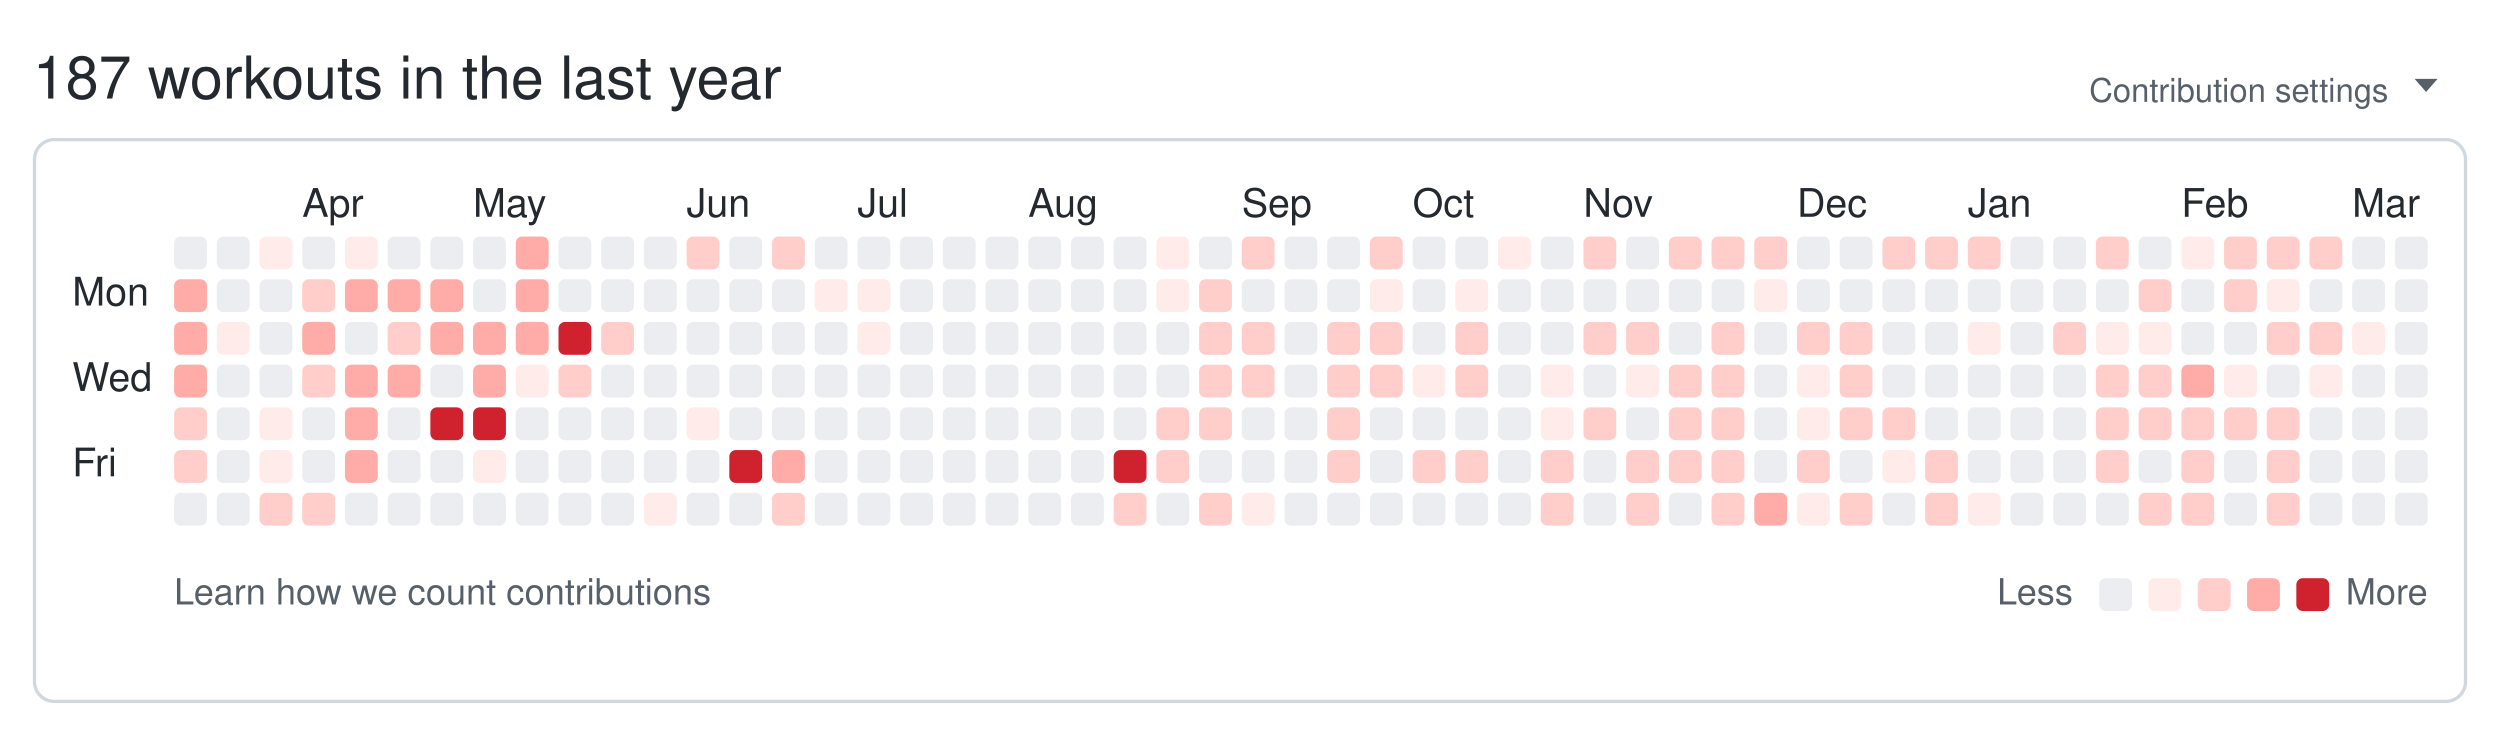
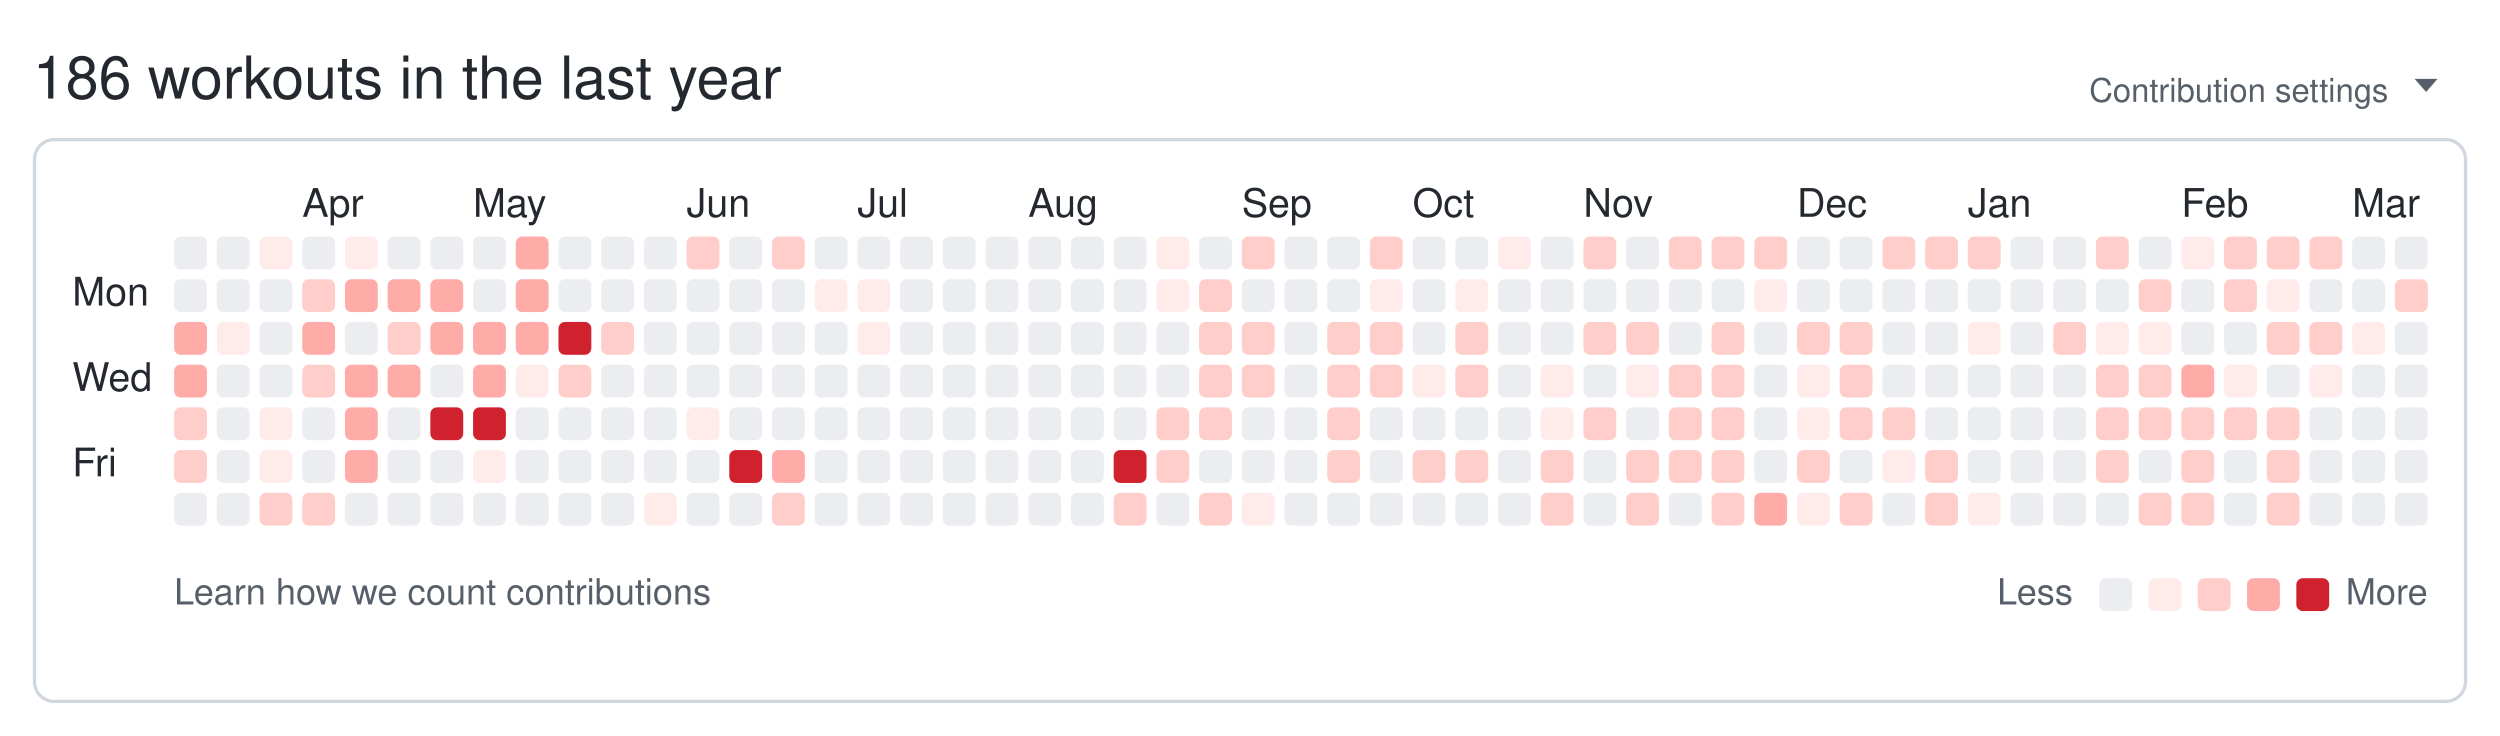
<svg xmlns="http://www.w3.org/2000/svg" width="761" height="224" viewBox="0 0 761 224" role="img" aria-labelledby="git-big-title">
-   <text class="summary" x="10" y="30" fill="#24292f" font-size="18" font-family="-apple-system,BlinkMacSystemFont,Segoe UI,Helvetica,Arial,sans-serif">187 workouts in the last year</text>
+   <text class="summary" x="10" y="30" fill="#24292f" font-size="18" font-family="-apple-system,BlinkMacSystemFont,Segoe UI,Helvetica,Arial,sans-serif">186 workouts in the last year</text>
  <text class="settings" x="727" y="31" text-anchor="end" fill="#57606a" font-size="10" font-family="-apple-system,BlinkMacSystemFont,Segoe UI,Helvetica,Arial,sans-serif">Contribution settings</text>
  <path class="settings-caret" d="M0 0h7l-3.5 4z" fill="#57606a" transform="translate(735,24)" />
  <rect class="card" x="10.5" y="42.5" width="740" height="171" rx="6" ry="6" fill="none" stroke="#d0d7de" />
  <text class="month" x="92" y="66" fill="#24292f" font-size="12" font-family="-apple-system,BlinkMacSystemFont,Segoe UI,Helvetica,Arial,sans-serif">Apr</text>
  <text class="month" x="144" y="66" fill="#24292f" font-size="12" font-family="-apple-system,BlinkMacSystemFont,Segoe UI,Helvetica,Arial,sans-serif">May</text>
  <text class="month" x="209" y="66" fill="#24292f" font-size="12" font-family="-apple-system,BlinkMacSystemFont,Segoe UI,Helvetica,Arial,sans-serif">Jun</text>
  <text class="month" x="261" y="66" fill="#24292f" font-size="12" font-family="-apple-system,BlinkMacSystemFont,Segoe UI,Helvetica,Arial,sans-serif">Jul</text>
  <text class="month" x="313" y="66" fill="#24292f" font-size="12" font-family="-apple-system,BlinkMacSystemFont,Segoe UI,Helvetica,Arial,sans-serif">Aug</text>
  <text class="month" x="378" y="66" fill="#24292f" font-size="12" font-family="-apple-system,BlinkMacSystemFont,Segoe UI,Helvetica,Arial,sans-serif">Sep</text>
  <text class="month" x="430" y="66" fill="#24292f" font-size="12" font-family="-apple-system,BlinkMacSystemFont,Segoe UI,Helvetica,Arial,sans-serif">Oct</text>
  <text class="month" x="482" y="66" fill="#24292f" font-size="12" font-family="-apple-system,BlinkMacSystemFont,Segoe UI,Helvetica,Arial,sans-serif">Nov</text>
  <text class="month" x="547" y="66" fill="#24292f" font-size="12" font-family="-apple-system,BlinkMacSystemFont,Segoe UI,Helvetica,Arial,sans-serif">Dec</text>
  <text class="month" x="599" y="66" fill="#24292f" font-size="12" font-family="-apple-system,BlinkMacSystemFont,Segoe UI,Helvetica,Arial,sans-serif">Jan</text>
  <text class="month" x="664" y="66" fill="#24292f" font-size="12" font-family="-apple-system,BlinkMacSystemFont,Segoe UI,Helvetica,Arial,sans-serif">Feb</text>
  <text class="month" x="716" y="66" fill="#24292f" font-size="12" font-family="-apple-system,BlinkMacSystemFont,Segoe UI,Helvetica,Arial,sans-serif">Mar</text>
  <text class="wday" x="22" y="93" fill="#24292f" font-size="12" font-family="-apple-system,BlinkMacSystemFont,Segoe UI,Helvetica,Arial,sans-serif">Mon</text>
  <text class="wday" x="22" y="119" fill="#24292f" font-size="12" font-family="-apple-system,BlinkMacSystemFont,Segoe UI,Helvetica,Arial,sans-serif">Wed</text>
  <text class="wday" x="22" y="145" fill="#24292f" font-size="12" font-family="-apple-system,BlinkMacSystemFont,Segoe UI,Helvetica,Arial,sans-serif">Fri</text>
  <g>
    <rect class="day" width="10" height="10" x="53" y="72" rx="2" ry="2" data-date="2025-03-09" data-level="0" fill="#ebedf0" />
-     <rect class="day" width="10" height="10" x="53" y="85" rx="2" ry="2" data-date="2025-03-10" data-level="3" fill="#ffaba8" />
+     <rect class="day" width="10" height="10" x="53" y="85" rx="2" ry="2" data-date="2025-03-10" data-level="0" fill="#ebedf0" />
    <rect class="day" width="10" height="10" x="53" y="98" rx="2" ry="2" data-date="2025-03-11" data-level="3" fill="#ffaba8" />
    <rect class="day" width="10" height="10" x="53" y="111" rx="2" ry="2" data-date="2025-03-12" data-level="3" fill="#ffaba8" />
    <rect class="day" width="10" height="10" x="53" y="124" rx="2" ry="2" data-date="2025-03-13" data-level="2" fill="#ffcecb" />
    <rect class="day" width="10" height="10" x="53" y="137" rx="2" ry="2" data-date="2025-03-14" data-level="2" fill="#ffcecb" />
    <rect class="day" width="10" height="10" x="53" y="150" rx="2" ry="2" data-date="2025-03-15" data-level="0" fill="#ebedf0" />
    <rect class="day" width="10" height="10" x="66" y="72" rx="2" ry="2" data-date="2025-03-16" data-level="0" fill="#ebedf0" />
    <rect class="day" width="10" height="10" x="66" y="85" rx="2" ry="2" data-date="2025-03-17" data-level="0" fill="#ebedf0" />
    <rect class="day" width="10" height="10" x="66" y="98" rx="2" ry="2" data-date="2025-03-18" data-level="1" fill="#ffebe9" />
    <rect class="day" width="10" height="10" x="66" y="111" rx="2" ry="2" data-date="2025-03-19" data-level="0" fill="#ebedf0" />
    <rect class="day" width="10" height="10" x="66" y="124" rx="2" ry="2" data-date="2025-03-20" data-level="0" fill="#ebedf0" />
    <rect class="day" width="10" height="10" x="66" y="137" rx="2" ry="2" data-date="2025-03-21" data-level="0" fill="#ebedf0" />
    <rect class="day" width="10" height="10" x="66" y="150" rx="2" ry="2" data-date="2025-03-22" data-level="0" fill="#ebedf0" />
    <rect class="day" width="10" height="10" x="79" y="72" rx="2" ry="2" data-date="2025-03-23" data-level="1" fill="#ffebe9" />
    <rect class="day" width="10" height="10" x="79" y="85" rx="2" ry="2" data-date="2025-03-24" data-level="0" fill="#ebedf0" />
    <rect class="day" width="10" height="10" x="79" y="98" rx="2" ry="2" data-date="2025-03-25" data-level="0" fill="#ebedf0" />
    <rect class="day" width="10" height="10" x="79" y="111" rx="2" ry="2" data-date="2025-03-26" data-level="0" fill="#ebedf0" />
    <rect class="day" width="10" height="10" x="79" y="124" rx="2" ry="2" data-date="2025-03-27" data-level="1" fill="#ffebe9" />
    <rect class="day" width="10" height="10" x="79" y="137" rx="2" ry="2" data-date="2025-03-28" data-level="1" fill="#ffebe9" />
    <rect class="day" width="10" height="10" x="79" y="150" rx="2" ry="2" data-date="2025-03-29" data-level="2" fill="#ffcecb" />
    <rect class="day" width="10" height="10" x="92" y="72" rx="2" ry="2" data-date="2025-03-30" data-level="0" fill="#ebedf0" />
    <rect class="day" width="10" height="10" x="92" y="85" rx="2" ry="2" data-date="2025-03-31" data-level="2" fill="#ffcecb" />
    <rect class="day" width="10" height="10" x="92" y="98" rx="2" ry="2" data-date="2025-04-01" data-level="3" fill="#ffaba8" />
    <rect class="day" width="10" height="10" x="92" y="111" rx="2" ry="2" data-date="2025-04-02" data-level="2" fill="#ffcecb" />
    <rect class="day" width="10" height="10" x="92" y="124" rx="2" ry="2" data-date="2025-04-03" data-level="0" fill="#ebedf0" />
    <rect class="day" width="10" height="10" x="92" y="137" rx="2" ry="2" data-date="2025-04-04" data-level="0" fill="#ebedf0" />
    <rect class="day" width="10" height="10" x="92" y="150" rx="2" ry="2" data-date="2025-04-05" data-level="2" fill="#ffcecb" />
    <rect class="day" width="10" height="10" x="105" y="72" rx="2" ry="2" data-date="2025-04-06" data-level="1" fill="#ffebe9" />
    <rect class="day" width="10" height="10" x="105" y="85" rx="2" ry="2" data-date="2025-04-07" data-level="3" fill="#ffaba8" />
    <rect class="day" width="10" height="10" x="105" y="98" rx="2" ry="2" data-date="2025-04-08" data-level="0" fill="#ebedf0" />
    <rect class="day" width="10" height="10" x="105" y="111" rx="2" ry="2" data-date="2025-04-09" data-level="3" fill="#ffaba8" />
    <rect class="day" width="10" height="10" x="105" y="124" rx="2" ry="2" data-date="2025-04-10" data-level="3" fill="#ffaba8" />
    <rect class="day" width="10" height="10" x="105" y="137" rx="2" ry="2" data-date="2025-04-11" data-level="3" fill="#ffaba8" />
    <rect class="day" width="10" height="10" x="105" y="150" rx="2" ry="2" data-date="2025-04-12" data-level="0" fill="#ebedf0" />
    <rect class="day" width="10" height="10" x="118" y="72" rx="2" ry="2" data-date="2025-04-13" data-level="0" fill="#ebedf0" />
    <rect class="day" width="10" height="10" x="118" y="85" rx="2" ry="2" data-date="2025-04-14" data-level="3" fill="#ffaba8" />
    <rect class="day" width="10" height="10" x="118" y="98" rx="2" ry="2" data-date="2025-04-15" data-level="2" fill="#ffcecb" />
    <rect class="day" width="10" height="10" x="118" y="111" rx="2" ry="2" data-date="2025-04-16" data-level="3" fill="#ffaba8" />
    <rect class="day" width="10" height="10" x="118" y="124" rx="2" ry="2" data-date="2025-04-17" data-level="0" fill="#ebedf0" />
    <rect class="day" width="10" height="10" x="118" y="137" rx="2" ry="2" data-date="2025-04-18" data-level="0" fill="#ebedf0" />
    <rect class="day" width="10" height="10" x="118" y="150" rx="2" ry="2" data-date="2025-04-19" data-level="0" fill="#ebedf0" />
    <rect class="day" width="10" height="10" x="131" y="72" rx="2" ry="2" data-date="2025-04-20" data-level="0" fill="#ebedf0" />
    <rect class="day" width="10" height="10" x="131" y="85" rx="2" ry="2" data-date="2025-04-21" data-level="3" fill="#ffaba8" />
    <rect class="day" width="10" height="10" x="131" y="98" rx="2" ry="2" data-date="2025-04-22" data-level="3" fill="#ffaba8" />
    <rect class="day" width="10" height="10" x="131" y="111" rx="2" ry="2" data-date="2025-04-23" data-level="0" fill="#ebedf0" />
    <rect class="day" width="10" height="10" x="131" y="124" rx="2" ry="2" data-date="2025-04-24" data-level="4" fill="#cf222e" />
    <rect class="day" width="10" height="10" x="131" y="137" rx="2" ry="2" data-date="2025-04-25" data-level="0" fill="#ebedf0" />
    <rect class="day" width="10" height="10" x="131" y="150" rx="2" ry="2" data-date="2025-04-26" data-level="0" fill="#ebedf0" />
    <rect class="day" width="10" height="10" x="144" y="72" rx="2" ry="2" data-date="2025-04-27" data-level="0" fill="#ebedf0" />
    <rect class="day" width="10" height="10" x="144" y="85" rx="2" ry="2" data-date="2025-04-28" data-level="0" fill="#ebedf0" />
    <rect class="day" width="10" height="10" x="144" y="98" rx="2" ry="2" data-date="2025-04-29" data-level="3" fill="#ffaba8" />
    <rect class="day" width="10" height="10" x="144" y="111" rx="2" ry="2" data-date="2025-04-30" data-level="3" fill="#ffaba8" />
    <rect class="day" width="10" height="10" x="144" y="124" rx="2" ry="2" data-date="2025-05-01" data-level="4" fill="#cf222e" />
    <rect class="day" width="10" height="10" x="144" y="137" rx="2" ry="2" data-date="2025-05-02" data-level="1" fill="#ffebe9" />
    <rect class="day" width="10" height="10" x="144" y="150" rx="2" ry="2" data-date="2025-05-03" data-level="0" fill="#ebedf0" />
    <rect class="day" width="10" height="10" x="157" y="72" rx="2" ry="2" data-date="2025-05-04" data-level="3" fill="#ffaba8" />
    <rect class="day" width="10" height="10" x="157" y="85" rx="2" ry="2" data-date="2025-05-05" data-level="3" fill="#ffaba8" />
    <rect class="day" width="10" height="10" x="157" y="98" rx="2" ry="2" data-date="2025-05-06" data-level="3" fill="#ffaba8" />
    <rect class="day" width="10" height="10" x="157" y="111" rx="2" ry="2" data-date="2025-05-07" data-level="1" fill="#ffebe9" />
    <rect class="day" width="10" height="10" x="157" y="124" rx="2" ry="2" data-date="2025-05-08" data-level="0" fill="#ebedf0" />
    <rect class="day" width="10" height="10" x="157" y="137" rx="2" ry="2" data-date="2025-05-09" data-level="0" fill="#ebedf0" />
    <rect class="day" width="10" height="10" x="157" y="150" rx="2" ry="2" data-date="2025-05-10" data-level="0" fill="#ebedf0" />
    <rect class="day" width="10" height="10" x="170" y="72" rx="2" ry="2" data-date="2025-05-11" data-level="0" fill="#ebedf0" />
    <rect class="day" width="10" height="10" x="170" y="85" rx="2" ry="2" data-date="2025-05-12" data-level="0" fill="#ebedf0" />
    <rect class="day" width="10" height="10" x="170" y="98" rx="2" ry="2" data-date="2025-05-13" data-level="4" fill="#cf222e" />
    <rect class="day" width="10" height="10" x="170" y="111" rx="2" ry="2" data-date="2025-05-14" data-level="2" fill="#ffcecb" />
    <rect class="day" width="10" height="10" x="170" y="124" rx="2" ry="2" data-date="2025-05-15" data-level="0" fill="#ebedf0" />
    <rect class="day" width="10" height="10" x="170" y="137" rx="2" ry="2" data-date="2025-05-16" data-level="0" fill="#ebedf0" />
    <rect class="day" width="10" height="10" x="170" y="150" rx="2" ry="2" data-date="2025-05-17" data-level="0" fill="#ebedf0" />
    <rect class="day" width="10" height="10" x="183" y="72" rx="2" ry="2" data-date="2025-05-18" data-level="0" fill="#ebedf0" />
    <rect class="day" width="10" height="10" x="183" y="85" rx="2" ry="2" data-date="2025-05-19" data-level="0" fill="#ebedf0" />
    <rect class="day" width="10" height="10" x="183" y="98" rx="2" ry="2" data-date="2025-05-20" data-level="2" fill="#ffcecb" />
    <rect class="day" width="10" height="10" x="183" y="111" rx="2" ry="2" data-date="2025-05-21" data-level="0" fill="#ebedf0" />
    <rect class="day" width="10" height="10" x="183" y="124" rx="2" ry="2" data-date="2025-05-22" data-level="0" fill="#ebedf0" />
    <rect class="day" width="10" height="10" x="183" y="137" rx="2" ry="2" data-date="2025-05-23" data-level="0" fill="#ebedf0" />
    <rect class="day" width="10" height="10" x="183" y="150" rx="2" ry="2" data-date="2025-05-24" data-level="0" fill="#ebedf0" />
    <rect class="day" width="10" height="10" x="196" y="72" rx="2" ry="2" data-date="2025-05-25" data-level="0" fill="#ebedf0" />
    <rect class="day" width="10" height="10" x="196" y="85" rx="2" ry="2" data-date="2025-05-26" data-level="0" fill="#ebedf0" />
    <rect class="day" width="10" height="10" x="196" y="98" rx="2" ry="2" data-date="2025-05-27" data-level="0" fill="#ebedf0" />
    <rect class="day" width="10" height="10" x="196" y="111" rx="2" ry="2" data-date="2025-05-28" data-level="0" fill="#ebedf0" />
    <rect class="day" width="10" height="10" x="196" y="124" rx="2" ry="2" data-date="2025-05-29" data-level="0" fill="#ebedf0" />
    <rect class="day" width="10" height="10" x="196" y="137" rx="2" ry="2" data-date="2025-05-30" data-level="0" fill="#ebedf0" />
    <rect class="day" width="10" height="10" x="196" y="150" rx="2" ry="2" data-date="2025-05-31" data-level="1" fill="#ffebe9" />
    <rect class="day" width="10" height="10" x="209" y="72" rx="2" ry="2" data-date="2025-06-01" data-level="2" fill="#ffcecb" />
    <rect class="day" width="10" height="10" x="209" y="85" rx="2" ry="2" data-date="2025-06-02" data-level="0" fill="#ebedf0" />
    <rect class="day" width="10" height="10" x="209" y="98" rx="2" ry="2" data-date="2025-06-03" data-level="0" fill="#ebedf0" />
    <rect class="day" width="10" height="10" x="209" y="111" rx="2" ry="2" data-date="2025-06-04" data-level="0" fill="#ebedf0" />
    <rect class="day" width="10" height="10" x="209" y="124" rx="2" ry="2" data-date="2025-06-05" data-level="1" fill="#ffebe9" />
    <rect class="day" width="10" height="10" x="209" y="137" rx="2" ry="2" data-date="2025-06-06" data-level="0" fill="#ebedf0" />
    <rect class="day" width="10" height="10" x="209" y="150" rx="2" ry="2" data-date="2025-06-07" data-level="0" fill="#ebedf0" />
    <rect class="day" width="10" height="10" x="222" y="72" rx="2" ry="2" data-date="2025-06-08" data-level="0" fill="#ebedf0" />
    <rect class="day" width="10" height="10" x="222" y="85" rx="2" ry="2" data-date="2025-06-09" data-level="0" fill="#ebedf0" />
    <rect class="day" width="10" height="10" x="222" y="98" rx="2" ry="2" data-date="2025-06-10" data-level="0" fill="#ebedf0" />
    <rect class="day" width="10" height="10" x="222" y="111" rx="2" ry="2" data-date="2025-06-11" data-level="0" fill="#ebedf0" />
    <rect class="day" width="10" height="10" x="222" y="124" rx="2" ry="2" data-date="2025-06-12" data-level="0" fill="#ebedf0" />
    <rect class="day" width="10" height="10" x="222" y="137" rx="2" ry="2" data-date="2025-06-13" data-level="4" fill="#cf222e" />
    <rect class="day" width="10" height="10" x="222" y="150" rx="2" ry="2" data-date="2025-06-14" data-level="0" fill="#ebedf0" />
    <rect class="day" width="10" height="10" x="235" y="72" rx="2" ry="2" data-date="2025-06-15" data-level="2" fill="#ffcecb" />
    <rect class="day" width="10" height="10" x="235" y="85" rx="2" ry="2" data-date="2025-06-16" data-level="0" fill="#ebedf0" />
    <rect class="day" width="10" height="10" x="235" y="98" rx="2" ry="2" data-date="2025-06-17" data-level="0" fill="#ebedf0" />
    <rect class="day" width="10" height="10" x="235" y="111" rx="2" ry="2" data-date="2025-06-18" data-level="0" fill="#ebedf0" />
    <rect class="day" width="10" height="10" x="235" y="124" rx="2" ry="2" data-date="2025-06-19" data-level="0" fill="#ebedf0" />
    <rect class="day" width="10" height="10" x="235" y="137" rx="2" ry="2" data-date="2025-06-20" data-level="3" fill="#ffaba8" />
    <rect class="day" width="10" height="10" x="235" y="150" rx="2" ry="2" data-date="2025-06-21" data-level="2" fill="#ffcecb" />
    <rect class="day" width="10" height="10" x="248" y="72" rx="2" ry="2" data-date="2025-06-22" data-level="0" fill="#ebedf0" />
    <rect class="day" width="10" height="10" x="248" y="85" rx="2" ry="2" data-date="2025-06-23" data-level="1" fill="#ffebe9" />
    <rect class="day" width="10" height="10" x="248" y="98" rx="2" ry="2" data-date="2025-06-24" data-level="0" fill="#ebedf0" />
    <rect class="day" width="10" height="10" x="248" y="111" rx="2" ry="2" data-date="2025-06-25" data-level="0" fill="#ebedf0" />
    <rect class="day" width="10" height="10" x="248" y="124" rx="2" ry="2" data-date="2025-06-26" data-level="0" fill="#ebedf0" />
    <rect class="day" width="10" height="10" x="248" y="137" rx="2" ry="2" data-date="2025-06-27" data-level="0" fill="#ebedf0" />
    <rect class="day" width="10" height="10" x="248" y="150" rx="2" ry="2" data-date="2025-06-28" data-level="0" fill="#ebedf0" />
    <rect class="day" width="10" height="10" x="261" y="72" rx="2" ry="2" data-date="2025-06-29" data-level="0" fill="#ebedf0" />
    <rect class="day" width="10" height="10" x="261" y="85" rx="2" ry="2" data-date="2025-06-30" data-level="1" fill="#ffebe9" />
    <rect class="day" width="10" height="10" x="261" y="98" rx="2" ry="2" data-date="2025-07-01" data-level="1" fill="#ffebe9" />
    <rect class="day" width="10" height="10" x="261" y="111" rx="2" ry="2" data-date="2025-07-02" data-level="0" fill="#ebedf0" />
    <rect class="day" width="10" height="10" x="261" y="124" rx="2" ry="2" data-date="2025-07-03" data-level="0" fill="#ebedf0" />
    <rect class="day" width="10" height="10" x="261" y="137" rx="2" ry="2" data-date="2025-07-04" data-level="0" fill="#ebedf0" />
    <rect class="day" width="10" height="10" x="261" y="150" rx="2" ry="2" data-date="2025-07-05" data-level="0" fill="#ebedf0" />
    <rect class="day" width="10" height="10" x="274" y="72" rx="2" ry="2" data-date="2025-07-06" data-level="0" fill="#ebedf0" />
    <rect class="day" width="10" height="10" x="274" y="85" rx="2" ry="2" data-date="2025-07-07" data-level="0" fill="#ebedf0" />
    <rect class="day" width="10" height="10" x="274" y="98" rx="2" ry="2" data-date="2025-07-08" data-level="0" fill="#ebedf0" />
    <rect class="day" width="10" height="10" x="274" y="111" rx="2" ry="2" data-date="2025-07-09" data-level="0" fill="#ebedf0" />
    <rect class="day" width="10" height="10" x="274" y="124" rx="2" ry="2" data-date="2025-07-10" data-level="0" fill="#ebedf0" />
    <rect class="day" width="10" height="10" x="274" y="137" rx="2" ry="2" data-date="2025-07-11" data-level="0" fill="#ebedf0" />
    <rect class="day" width="10" height="10" x="274" y="150" rx="2" ry="2" data-date="2025-07-12" data-level="0" fill="#ebedf0" />
    <rect class="day" width="10" height="10" x="287" y="72" rx="2" ry="2" data-date="2025-07-13" data-level="0" fill="#ebedf0" />
    <rect class="day" width="10" height="10" x="287" y="85" rx="2" ry="2" data-date="2025-07-14" data-level="0" fill="#ebedf0" />
    <rect class="day" width="10" height="10" x="287" y="98" rx="2" ry="2" data-date="2025-07-15" data-level="0" fill="#ebedf0" />
    <rect class="day" width="10" height="10" x="287" y="111" rx="2" ry="2" data-date="2025-07-16" data-level="0" fill="#ebedf0" />
    <rect class="day" width="10" height="10" x="287" y="124" rx="2" ry="2" data-date="2025-07-17" data-level="0" fill="#ebedf0" />
    <rect class="day" width="10" height="10" x="287" y="137" rx="2" ry="2" data-date="2025-07-18" data-level="0" fill="#ebedf0" />
    <rect class="day" width="10" height="10" x="287" y="150" rx="2" ry="2" data-date="2025-07-19" data-level="0" fill="#ebedf0" />
    <rect class="day" width="10" height="10" x="300" y="72" rx="2" ry="2" data-date="2025-07-20" data-level="0" fill="#ebedf0" />
    <rect class="day" width="10" height="10" x="300" y="85" rx="2" ry="2" data-date="2025-07-21" data-level="0" fill="#ebedf0" />
    <rect class="day" width="10" height="10" x="300" y="98" rx="2" ry="2" data-date="2025-07-22" data-level="0" fill="#ebedf0" />
    <rect class="day" width="10" height="10" x="300" y="111" rx="2" ry="2" data-date="2025-07-23" data-level="0" fill="#ebedf0" />
    <rect class="day" width="10" height="10" x="300" y="124" rx="2" ry="2" data-date="2025-07-24" data-level="0" fill="#ebedf0" />
    <rect class="day" width="10" height="10" x="300" y="137" rx="2" ry="2" data-date="2025-07-25" data-level="0" fill="#ebedf0" />
    <rect class="day" width="10" height="10" x="300" y="150" rx="2" ry="2" data-date="2025-07-26" data-level="0" fill="#ebedf0" />
    <rect class="day" width="10" height="10" x="313" y="72" rx="2" ry="2" data-date="2025-07-27" data-level="0" fill="#ebedf0" />
    <rect class="day" width="10" height="10" x="313" y="85" rx="2" ry="2" data-date="2025-07-28" data-level="0" fill="#ebedf0" />
    <rect class="day" width="10" height="10" x="313" y="98" rx="2" ry="2" data-date="2025-07-29" data-level="0" fill="#ebedf0" />
    <rect class="day" width="10" height="10" x="313" y="111" rx="2" ry="2" data-date="2025-07-30" data-level="0" fill="#ebedf0" />
    <rect class="day" width="10" height="10" x="313" y="124" rx="2" ry="2" data-date="2025-07-31" data-level="0" fill="#ebedf0" />
    <rect class="day" width="10" height="10" x="313" y="137" rx="2" ry="2" data-date="2025-08-01" data-level="0" fill="#ebedf0" />
    <rect class="day" width="10" height="10" x="313" y="150" rx="2" ry="2" data-date="2025-08-02" data-level="0" fill="#ebedf0" />
    <rect class="day" width="10" height="10" x="326" y="72" rx="2" ry="2" data-date="2025-08-03" data-level="0" fill="#ebedf0" />
    <rect class="day" width="10" height="10" x="326" y="85" rx="2" ry="2" data-date="2025-08-04" data-level="0" fill="#ebedf0" />
    <rect class="day" width="10" height="10" x="326" y="98" rx="2" ry="2" data-date="2025-08-05" data-level="0" fill="#ebedf0" />
    <rect class="day" width="10" height="10" x="326" y="111" rx="2" ry="2" data-date="2025-08-06" data-level="0" fill="#ebedf0" />
    <rect class="day" width="10" height="10" x="326" y="124" rx="2" ry="2" data-date="2025-08-07" data-level="0" fill="#ebedf0" />
    <rect class="day" width="10" height="10" x="326" y="137" rx="2" ry="2" data-date="2025-08-08" data-level="0" fill="#ebedf0" />
    <rect class="day" width="10" height="10" x="326" y="150" rx="2" ry="2" data-date="2025-08-09" data-level="0" fill="#ebedf0" />
    <rect class="day" width="10" height="10" x="339" y="72" rx="2" ry="2" data-date="2025-08-10" data-level="0" fill="#ebedf0" />
    <rect class="day" width="10" height="10" x="339" y="85" rx="2" ry="2" data-date="2025-08-11" data-level="0" fill="#ebedf0" />
    <rect class="day" width="10" height="10" x="339" y="98" rx="2" ry="2" data-date="2025-08-12" data-level="0" fill="#ebedf0" />
    <rect class="day" width="10" height="10" x="339" y="111" rx="2" ry="2" data-date="2025-08-13" data-level="0" fill="#ebedf0" />
    <rect class="day" width="10" height="10" x="339" y="124" rx="2" ry="2" data-date="2025-08-14" data-level="0" fill="#ebedf0" />
    <rect class="day" width="10" height="10" x="339" y="137" rx="2" ry="2" data-date="2025-08-15" data-level="4" fill="#cf222e" />
    <rect class="day" width="10" height="10" x="339" y="150" rx="2" ry="2" data-date="2025-08-16" data-level="2" fill="#ffcecb" />
    <rect class="day" width="10" height="10" x="352" y="72" rx="2" ry="2" data-date="2025-08-17" data-level="1" fill="#ffebe9" />
    <rect class="day" width="10" height="10" x="352" y="85" rx="2" ry="2" data-date="2025-08-18" data-level="1" fill="#ffebe9" />
    <rect class="day" width="10" height="10" x="352" y="98" rx="2" ry="2" data-date="2025-08-19" data-level="0" fill="#ebedf0" />
    <rect class="day" width="10" height="10" x="352" y="111" rx="2" ry="2" data-date="2025-08-20" data-level="0" fill="#ebedf0" />
    <rect class="day" width="10" height="10" x="352" y="124" rx="2" ry="2" data-date="2025-08-21" data-level="2" fill="#ffcecb" />
    <rect class="day" width="10" height="10" x="352" y="137" rx="2" ry="2" data-date="2025-08-22" data-level="2" fill="#ffcecb" />
    <rect class="day" width="10" height="10" x="352" y="150" rx="2" ry="2" data-date="2025-08-23" data-level="0" fill="#ebedf0" />
    <rect class="day" width="10" height="10" x="365" y="72" rx="2" ry="2" data-date="2025-08-24" data-level="0" fill="#ebedf0" />
    <rect class="day" width="10" height="10" x="365" y="85" rx="2" ry="2" data-date="2025-08-25" data-level="2" fill="#ffcecb" />
    <rect class="day" width="10" height="10" x="365" y="98" rx="2" ry="2" data-date="2025-08-26" data-level="2" fill="#ffcecb" />
    <rect class="day" width="10" height="10" x="365" y="111" rx="2" ry="2" data-date="2025-08-27" data-level="2" fill="#ffcecb" />
    <rect class="day" width="10" height="10" x="365" y="124" rx="2" ry="2" data-date="2025-08-28" data-level="2" fill="#ffcecb" />
    <rect class="day" width="10" height="10" x="365" y="137" rx="2" ry="2" data-date="2025-08-29" data-level="0" fill="#ebedf0" />
    <rect class="day" width="10" height="10" x="365" y="150" rx="2" ry="2" data-date="2025-08-30" data-level="2" fill="#ffcecb" />
    <rect class="day" width="10" height="10" x="378" y="72" rx="2" ry="2" data-date="2025-08-31" data-level="2" fill="#ffcecb" />
    <rect class="day" width="10" height="10" x="378" y="85" rx="2" ry="2" data-date="2025-09-01" data-level="0" fill="#ebedf0" />
    <rect class="day" width="10" height="10" x="378" y="98" rx="2" ry="2" data-date="2025-09-02" data-level="2" fill="#ffcecb" />
    <rect class="day" width="10" height="10" x="378" y="111" rx="2" ry="2" data-date="2025-09-03" data-level="2" fill="#ffcecb" />
    <rect class="day" width="10" height="10" x="378" y="124" rx="2" ry="2" data-date="2025-09-04" data-level="0" fill="#ebedf0" />
    <rect class="day" width="10" height="10" x="378" y="137" rx="2" ry="2" data-date="2025-09-05" data-level="0" fill="#ebedf0" />
    <rect class="day" width="10" height="10" x="378" y="150" rx="2" ry="2" data-date="2025-09-06" data-level="1" fill="#ffebe9" />
    <rect class="day" width="10" height="10" x="391" y="72" rx="2" ry="2" data-date="2025-09-07" data-level="0" fill="#ebedf0" />
    <rect class="day" width="10" height="10" x="391" y="85" rx="2" ry="2" data-date="2025-09-08" data-level="0" fill="#ebedf0" />
    <rect class="day" width="10" height="10" x="391" y="98" rx="2" ry="2" data-date="2025-09-09" data-level="0" fill="#ebedf0" />
    <rect class="day" width="10" height="10" x="391" y="111" rx="2" ry="2" data-date="2025-09-10" data-level="0" fill="#ebedf0" />
    <rect class="day" width="10" height="10" x="391" y="124" rx="2" ry="2" data-date="2025-09-11" data-level="0" fill="#ebedf0" />
    <rect class="day" width="10" height="10" x="391" y="137" rx="2" ry="2" data-date="2025-09-12" data-level="0" fill="#ebedf0" />
    <rect class="day" width="10" height="10" x="391" y="150" rx="2" ry="2" data-date="2025-09-13" data-level="0" fill="#ebedf0" />
    <rect class="day" width="10" height="10" x="404" y="72" rx="2" ry="2" data-date="2025-09-14" data-level="0" fill="#ebedf0" />
    <rect class="day" width="10" height="10" x="404" y="85" rx="2" ry="2" data-date="2025-09-15" data-level="0" fill="#ebedf0" />
    <rect class="day" width="10" height="10" x="404" y="98" rx="2" ry="2" data-date="2025-09-16" data-level="2" fill="#ffcecb" />
    <rect class="day" width="10" height="10" x="404" y="111" rx="2" ry="2" data-date="2025-09-17" data-level="2" fill="#ffcecb" />
    <rect class="day" width="10" height="10" x="404" y="124" rx="2" ry="2" data-date="2025-09-18" data-level="2" fill="#ffcecb" />
    <rect class="day" width="10" height="10" x="404" y="137" rx="2" ry="2" data-date="2025-09-19" data-level="2" fill="#ffcecb" />
    <rect class="day" width="10" height="10" x="404" y="150" rx="2" ry="2" data-date="2025-09-20" data-level="0" fill="#ebedf0" />
    <rect class="day" width="10" height="10" x="417" y="72" rx="2" ry="2" data-date="2025-09-21" data-level="2" fill="#ffcecb" />
    <rect class="day" width="10" height="10" x="417" y="85" rx="2" ry="2" data-date="2025-09-22" data-level="1" fill="#ffebe9" />
    <rect class="day" width="10" height="10" x="417" y="98" rx="2" ry="2" data-date="2025-09-23" data-level="2" fill="#ffcecb" />
    <rect class="day" width="10" height="10" x="417" y="111" rx="2" ry="2" data-date="2025-09-24" data-level="2" fill="#ffcecb" />
    <rect class="day" width="10" height="10" x="417" y="124" rx="2" ry="2" data-date="2025-09-25" data-level="0" fill="#ebedf0" />
    <rect class="day" width="10" height="10" x="417" y="137" rx="2" ry="2" data-date="2025-09-26" data-level="0" fill="#ebedf0" />
    <rect class="day" width="10" height="10" x="417" y="150" rx="2" ry="2" data-date="2025-09-27" data-level="0" fill="#ebedf0" />
    <rect class="day" width="10" height="10" x="430" y="72" rx="2" ry="2" data-date="2025-09-28" data-level="0" fill="#ebedf0" />
    <rect class="day" width="10" height="10" x="430" y="85" rx="2" ry="2" data-date="2025-09-29" data-level="0" fill="#ebedf0" />
    <rect class="day" width="10" height="10" x="430" y="98" rx="2" ry="2" data-date="2025-09-30" data-level="0" fill="#ebedf0" />
    <rect class="day" width="10" height="10" x="430" y="111" rx="2" ry="2" data-date="2025-10-01" data-level="1" fill="#ffebe9" />
    <rect class="day" width="10" height="10" x="430" y="124" rx="2" ry="2" data-date="2025-10-02" data-level="0" fill="#ebedf0" />
    <rect class="day" width="10" height="10" x="430" y="137" rx="2" ry="2" data-date="2025-10-03" data-level="2" fill="#ffcecb" />
    <rect class="day" width="10" height="10" x="430" y="150" rx="2" ry="2" data-date="2025-10-04" data-level="0" fill="#ebedf0" />
    <rect class="day" width="10" height="10" x="443" y="72" rx="2" ry="2" data-date="2025-10-05" data-level="0" fill="#ebedf0" />
    <rect class="day" width="10" height="10" x="443" y="85" rx="2" ry="2" data-date="2025-10-06" data-level="1" fill="#ffebe9" />
    <rect class="day" width="10" height="10" x="443" y="98" rx="2" ry="2" data-date="2025-10-07" data-level="2" fill="#ffcecb" />
    <rect class="day" width="10" height="10" x="443" y="111" rx="2" ry="2" data-date="2025-10-08" data-level="2" fill="#ffcecb" />
    <rect class="day" width="10" height="10" x="443" y="124" rx="2" ry="2" data-date="2025-10-09" data-level="0" fill="#ebedf0" />
    <rect class="day" width="10" height="10" x="443" y="137" rx="2" ry="2" data-date="2025-10-10" data-level="2" fill="#ffcecb" />
    <rect class="day" width="10" height="10" x="443" y="150" rx="2" ry="2" data-date="2025-10-11" data-level="0" fill="#ebedf0" />
    <rect class="day" width="10" height="10" x="456" y="72" rx="2" ry="2" data-date="2025-10-12" data-level="1" fill="#ffebe9" />
    <rect class="day" width="10" height="10" x="456" y="85" rx="2" ry="2" data-date="2025-10-13" data-level="0" fill="#ebedf0" />
    <rect class="day" width="10" height="10" x="456" y="98" rx="2" ry="2" data-date="2025-10-14" data-level="0" fill="#ebedf0" />
    <rect class="day" width="10" height="10" x="456" y="111" rx="2" ry="2" data-date="2025-10-15" data-level="0" fill="#ebedf0" />
    <rect class="day" width="10" height="10" x="456" y="124" rx="2" ry="2" data-date="2025-10-16" data-level="0" fill="#ebedf0" />
    <rect class="day" width="10" height="10" x="456" y="137" rx="2" ry="2" data-date="2025-10-17" data-level="0" fill="#ebedf0" />
    <rect class="day" width="10" height="10" x="456" y="150" rx="2" ry="2" data-date="2025-10-18" data-level="0" fill="#ebedf0" />
    <rect class="day" width="10" height="10" x="469" y="72" rx="2" ry="2" data-date="2025-10-19" data-level="0" fill="#ebedf0" />
    <rect class="day" width="10" height="10" x="469" y="85" rx="2" ry="2" data-date="2025-10-20" data-level="0" fill="#ebedf0" />
    <rect class="day" width="10" height="10" x="469" y="98" rx="2" ry="2" data-date="2025-10-21" data-level="0" fill="#ebedf0" />
    <rect class="day" width="10" height="10" x="469" y="111" rx="2" ry="2" data-date="2025-10-22" data-level="1" fill="#ffebe9" />
    <rect class="day" width="10" height="10" x="469" y="124" rx="2" ry="2" data-date="2025-10-23" data-level="1" fill="#ffebe9" />
    <rect class="day" width="10" height="10" x="469" y="137" rx="2" ry="2" data-date="2025-10-24" data-level="2" fill="#ffcecb" />
    <rect class="day" width="10" height="10" x="469" y="150" rx="2" ry="2" data-date="2025-10-25" data-level="2" fill="#ffcecb" />
    <rect class="day" width="10" height="10" x="482" y="72" rx="2" ry="2" data-date="2025-10-26" data-level="2" fill="#ffcecb" />
    <rect class="day" width="10" height="10" x="482" y="85" rx="2" ry="2" data-date="2025-10-27" data-level="0" fill="#ebedf0" />
    <rect class="day" width="10" height="10" x="482" y="98" rx="2" ry="2" data-date="2025-10-28" data-level="2" fill="#ffcecb" />
    <rect class="day" width="10" height="10" x="482" y="111" rx="2" ry="2" data-date="2025-10-29" data-level="0" fill="#ebedf0" />
    <rect class="day" width="10" height="10" x="482" y="124" rx="2" ry="2" data-date="2025-10-30" data-level="2" fill="#ffcecb" />
    <rect class="day" width="10" height="10" x="482" y="137" rx="2" ry="2" data-date="2025-10-31" data-level="0" fill="#ebedf0" />
    <rect class="day" width="10" height="10" x="482" y="150" rx="2" ry="2" data-date="2025-11-01" data-level="0" fill="#ebedf0" />
    <rect class="day" width="10" height="10" x="495" y="72" rx="2" ry="2" data-date="2025-11-02" data-level="0" fill="#ebedf0" />
    <rect class="day" width="10" height="10" x="495" y="85" rx="2" ry="2" data-date="2025-11-03" data-level="0" fill="#ebedf0" />
    <rect class="day" width="10" height="10" x="495" y="98" rx="2" ry="2" data-date="2025-11-04" data-level="2" fill="#ffcecb" />
    <rect class="day" width="10" height="10" x="495" y="111" rx="2" ry="2" data-date="2025-11-05" data-level="1" fill="#ffebe9" />
    <rect class="day" width="10" height="10" x="495" y="124" rx="2" ry="2" data-date="2025-11-06" data-level="0" fill="#ebedf0" />
    <rect class="day" width="10" height="10" x="495" y="137" rx="2" ry="2" data-date="2025-11-07" data-level="2" fill="#ffcecb" />
    <rect class="day" width="10" height="10" x="495" y="150" rx="2" ry="2" data-date="2025-11-08" data-level="2" fill="#ffcecb" />
    <rect class="day" width="10" height="10" x="508" y="72" rx="2" ry="2" data-date="2025-11-09" data-level="2" fill="#ffcecb" />
    <rect class="day" width="10" height="10" x="508" y="85" rx="2" ry="2" data-date="2025-11-10" data-level="0" fill="#ebedf0" />
    <rect class="day" width="10" height="10" x="508" y="98" rx="2" ry="2" data-date="2025-11-11" data-level="0" fill="#ebedf0" />
    <rect class="day" width="10" height="10" x="508" y="111" rx="2" ry="2" data-date="2025-11-12" data-level="2" fill="#ffcecb" />
    <rect class="day" width="10" height="10" x="508" y="124" rx="2" ry="2" data-date="2025-11-13" data-level="2" fill="#ffcecb" />
    <rect class="day" width="10" height="10" x="508" y="137" rx="2" ry="2" data-date="2025-11-14" data-level="2" fill="#ffcecb" />
    <rect class="day" width="10" height="10" x="508" y="150" rx="2" ry="2" data-date="2025-11-15" data-level="0" fill="#ebedf0" />
    <rect class="day" width="10" height="10" x="521" y="72" rx="2" ry="2" data-date="2025-11-16" data-level="2" fill="#ffcecb" />
    <rect class="day" width="10" height="10" x="521" y="85" rx="2" ry="2" data-date="2025-11-17" data-level="0" fill="#ebedf0" />
    <rect class="day" width="10" height="10" x="521" y="98" rx="2" ry="2" data-date="2025-11-18" data-level="2" fill="#ffcecb" />
    <rect class="day" width="10" height="10" x="521" y="111" rx="2" ry="2" data-date="2025-11-19" data-level="2" fill="#ffcecb" />
    <rect class="day" width="10" height="10" x="521" y="124" rx="2" ry="2" data-date="2025-11-20" data-level="2" fill="#ffcecb" />
    <rect class="day" width="10" height="10" x="521" y="137" rx="2" ry="2" data-date="2025-11-21" data-level="2" fill="#ffcecb" />
    <rect class="day" width="10" height="10" x="521" y="150" rx="2" ry="2" data-date="2025-11-22" data-level="2" fill="#ffcecb" />
    <rect class="day" width="10" height="10" x="534" y="72" rx="2" ry="2" data-date="2025-11-23" data-level="2" fill="#ffcecb" />
    <rect class="day" width="10" height="10" x="534" y="85" rx="2" ry="2" data-date="2025-11-24" data-level="1" fill="#ffebe9" />
    <rect class="day" width="10" height="10" x="534" y="98" rx="2" ry="2" data-date="2025-11-25" data-level="0" fill="#ebedf0" />
    <rect class="day" width="10" height="10" x="534" y="111" rx="2" ry="2" data-date="2025-11-26" data-level="0" fill="#ebedf0" />
    <rect class="day" width="10" height="10" x="534" y="124" rx="2" ry="2" data-date="2025-11-27" data-level="0" fill="#ebedf0" />
    <rect class="day" width="10" height="10" x="534" y="137" rx="2" ry="2" data-date="2025-11-28" data-level="0" fill="#ebedf0" />
    <rect class="day" width="10" height="10" x="534" y="150" rx="2" ry="2" data-date="2025-11-29" data-level="3" fill="#ffaba8" />
    <rect class="day" width="10" height="10" x="547" y="72" rx="2" ry="2" data-date="2025-11-30" data-level="0" fill="#ebedf0" />
    <rect class="day" width="10" height="10" x="547" y="85" rx="2" ry="2" data-date="2025-12-01" data-level="0" fill="#ebedf0" />
    <rect class="day" width="10" height="10" x="547" y="98" rx="2" ry="2" data-date="2025-12-02" data-level="2" fill="#ffcecb" />
    <rect class="day" width="10" height="10" x="547" y="111" rx="2" ry="2" data-date="2025-12-03" data-level="1" fill="#ffebe9" />
    <rect class="day" width="10" height="10" x="547" y="124" rx="2" ry="2" data-date="2025-12-04" data-level="1" fill="#ffebe9" />
    <rect class="day" width="10" height="10" x="547" y="137" rx="2" ry="2" data-date="2025-12-05" data-level="2" fill="#ffcecb" />
    <rect class="day" width="10" height="10" x="547" y="150" rx="2" ry="2" data-date="2025-12-06" data-level="1" fill="#ffebe9" />
    <rect class="day" width="10" height="10" x="560" y="72" rx="2" ry="2" data-date="2025-12-07" data-level="0" fill="#ebedf0" />
    <rect class="day" width="10" height="10" x="560" y="85" rx="2" ry="2" data-date="2025-12-08" data-level="0" fill="#ebedf0" />
    <rect class="day" width="10" height="10" x="560" y="98" rx="2" ry="2" data-date="2025-12-09" data-level="2" fill="#ffcecb" />
    <rect class="day" width="10" height="10" x="560" y="111" rx="2" ry="2" data-date="2025-12-10" data-level="2" fill="#ffcecb" />
    <rect class="day" width="10" height="10" x="560" y="124" rx="2" ry="2" data-date="2025-12-11" data-level="2" fill="#ffcecb" />
    <rect class="day" width="10" height="10" x="560" y="137" rx="2" ry="2" data-date="2025-12-12" data-level="0" fill="#ebedf0" />
    <rect class="day" width="10" height="10" x="560" y="150" rx="2" ry="2" data-date="2025-12-13" data-level="2" fill="#ffcecb" />
    <rect class="day" width="10" height="10" x="573" y="72" rx="2" ry="2" data-date="2025-12-14" data-level="2" fill="#ffcecb" />
    <rect class="day" width="10" height="10" x="573" y="85" rx="2" ry="2" data-date="2025-12-15" data-level="0" fill="#ebedf0" />
    <rect class="day" width="10" height="10" x="573" y="98" rx="2" ry="2" data-date="2025-12-16" data-level="0" fill="#ebedf0" />
    <rect class="day" width="10" height="10" x="573" y="111" rx="2" ry="2" data-date="2025-12-17" data-level="0" fill="#ebedf0" />
    <rect class="day" width="10" height="10" x="573" y="124" rx="2" ry="2" data-date="2025-12-18" data-level="2" fill="#ffcecb" />
    <rect class="day" width="10" height="10" x="573" y="137" rx="2" ry="2" data-date="2025-12-19" data-level="1" fill="#ffebe9" />
    <rect class="day" width="10" height="10" x="573" y="150" rx="2" ry="2" data-date="2025-12-20" data-level="0" fill="#ebedf0" />
    <rect class="day" width="10" height="10" x="586" y="72" rx="2" ry="2" data-date="2025-12-21" data-level="2" fill="#ffcecb" />
    <rect class="day" width="10" height="10" x="586" y="85" rx="2" ry="2" data-date="2025-12-22" data-level="0" fill="#ebedf0" />
    <rect class="day" width="10" height="10" x="586" y="98" rx="2" ry="2" data-date="2025-12-23" data-level="0" fill="#ebedf0" />
    <rect class="day" width="10" height="10" x="586" y="111" rx="2" ry="2" data-date="2025-12-24" data-level="0" fill="#ebedf0" />
    <rect class="day" width="10" height="10" x="586" y="124" rx="2" ry="2" data-date="2025-12-25" data-level="0" fill="#ebedf0" />
    <rect class="day" width="10" height="10" x="586" y="137" rx="2" ry="2" data-date="2025-12-26" data-level="2" fill="#ffcecb" />
    <rect class="day" width="10" height="10" x="586" y="150" rx="2" ry="2" data-date="2025-12-27" data-level="2" fill="#ffcecb" />
    <rect class="day" width="10" height="10" x="599" y="72" rx="2" ry="2" data-date="2025-12-28" data-level="2" fill="#ffcecb" />
    <rect class="day" width="10" height="10" x="599" y="85" rx="2" ry="2" data-date="2025-12-29" data-level="0" fill="#ebedf0" />
    <rect class="day" width="10" height="10" x="599" y="98" rx="2" ry="2" data-date="2025-12-30" data-level="1" fill="#ffebe9" />
    <rect class="day" width="10" height="10" x="599" y="111" rx="2" ry="2" data-date="2025-12-31" data-level="0" fill="#ebedf0" />
    <rect class="day" width="10" height="10" x="599" y="124" rx="2" ry="2" data-date="2026-01-01" data-level="0" fill="#ebedf0" />
    <rect class="day" width="10" height="10" x="599" y="137" rx="2" ry="2" data-date="2026-01-02" data-level="0" fill="#ebedf0" />
    <rect class="day" width="10" height="10" x="599" y="150" rx="2" ry="2" data-date="2026-01-03" data-level="1" fill="#ffebe9" />
    <rect class="day" width="10" height="10" x="612" y="72" rx="2" ry="2" data-date="2026-01-04" data-level="0" fill="#ebedf0" />
    <rect class="day" width="10" height="10" x="612" y="85" rx="2" ry="2" data-date="2026-01-05" data-level="0" fill="#ebedf0" />
    <rect class="day" width="10" height="10" x="612" y="98" rx="2" ry="2" data-date="2026-01-06" data-level="0" fill="#ebedf0" />
    <rect class="day" width="10" height="10" x="612" y="111" rx="2" ry="2" data-date="2026-01-07" data-level="0" fill="#ebedf0" />
    <rect class="day" width="10" height="10" x="612" y="124" rx="2" ry="2" data-date="2026-01-08" data-level="0" fill="#ebedf0" />
    <rect class="day" width="10" height="10" x="612" y="137" rx="2" ry="2" data-date="2026-01-09" data-level="0" fill="#ebedf0" />
    <rect class="day" width="10" height="10" x="612" y="150" rx="2" ry="2" data-date="2026-01-10" data-level="0" fill="#ebedf0" />
    <rect class="day" width="10" height="10" x="625" y="72" rx="2" ry="2" data-date="2026-01-11" data-level="0" fill="#ebedf0" />
    <rect class="day" width="10" height="10" x="625" y="85" rx="2" ry="2" data-date="2026-01-12" data-level="0" fill="#ebedf0" />
    <rect class="day" width="10" height="10" x="625" y="98" rx="2" ry="2" data-date="2026-01-13" data-level="2" fill="#ffcecb" />
    <rect class="day" width="10" height="10" x="625" y="111" rx="2" ry="2" data-date="2026-01-14" data-level="0" fill="#ebedf0" />
    <rect class="day" width="10" height="10" x="625" y="124" rx="2" ry="2" data-date="2026-01-15" data-level="0" fill="#ebedf0" />
    <rect class="day" width="10" height="10" x="625" y="137" rx="2" ry="2" data-date="2026-01-16" data-level="0" fill="#ebedf0" />
    <rect class="day" width="10" height="10" x="625" y="150" rx="2" ry="2" data-date="2026-01-17" data-level="0" fill="#ebedf0" />
    <rect class="day" width="10" height="10" x="638" y="72" rx="2" ry="2" data-date="2026-01-18" data-level="2" fill="#ffcecb" />
    <rect class="day" width="10" height="10" x="638" y="85" rx="2" ry="2" data-date="2026-01-19" data-level="0" fill="#ebedf0" />
    <rect class="day" width="10" height="10" x="638" y="98" rx="2" ry="2" data-date="2026-01-20" data-level="1" fill="#ffebe9" />
    <rect class="day" width="10" height="10" x="638" y="111" rx="2" ry="2" data-date="2026-01-21" data-level="2" fill="#ffcecb" />
    <rect class="day" width="10" height="10" x="638" y="124" rx="2" ry="2" data-date="2026-01-22" data-level="2" fill="#ffcecb" />
    <rect class="day" width="10" height="10" x="638" y="137" rx="2" ry="2" data-date="2026-01-23" data-level="2" fill="#ffcecb" />
    <rect class="day" width="10" height="10" x="638" y="150" rx="2" ry="2" data-date="2026-01-24" data-level="0" fill="#ebedf0" />
    <rect class="day" width="10" height="10" x="651" y="72" rx="2" ry="2" data-date="2026-01-25" data-level="0" fill="#ebedf0" />
    <rect class="day" width="10" height="10" x="651" y="85" rx="2" ry="2" data-date="2026-01-26" data-level="2" fill="#ffcecb" />
    <rect class="day" width="10" height="10" x="651" y="98" rx="2" ry="2" data-date="2026-01-27" data-level="1" fill="#ffebe9" />
    <rect class="day" width="10" height="10" x="651" y="111" rx="2" ry="2" data-date="2026-01-28" data-level="2" fill="#ffcecb" />
    <rect class="day" width="10" height="10" x="651" y="124" rx="2" ry="2" data-date="2026-01-29" data-level="2" fill="#ffcecb" />
    <rect class="day" width="10" height="10" x="651" y="137" rx="2" ry="2" data-date="2026-01-30" data-level="0" fill="#ebedf0" />
    <rect class="day" width="10" height="10" x="651" y="150" rx="2" ry="2" data-date="2026-01-31" data-level="2" fill="#ffcecb" />
    <rect class="day" width="10" height="10" x="664" y="72" rx="2" ry="2" data-date="2026-02-01" data-level="1" fill="#ffebe9" />
    <rect class="day" width="10" height="10" x="664" y="85" rx="2" ry="2" data-date="2026-02-02" data-level="0" fill="#ebedf0" />
    <rect class="day" width="10" height="10" x="664" y="98" rx="2" ry="2" data-date="2026-02-03" data-level="0" fill="#ebedf0" />
    <rect class="day" width="10" height="10" x="664" y="111" rx="2" ry="2" data-date="2026-02-04" data-level="3" fill="#ffaba8" />
    <rect class="day" width="10" height="10" x="664" y="124" rx="2" ry="2" data-date="2026-02-05" data-level="2" fill="#ffcecb" />
    <rect class="day" width="10" height="10" x="664" y="137" rx="2" ry="2" data-date="2026-02-06" data-level="2" fill="#ffcecb" />
    <rect class="day" width="10" height="10" x="664" y="150" rx="2" ry="2" data-date="2026-02-07" data-level="2" fill="#ffcecb" />
    <rect class="day" width="10" height="10" x="677" y="72" rx="2" ry="2" data-date="2026-02-08" data-level="2" fill="#ffcecb" />
    <rect class="day" width="10" height="10" x="677" y="85" rx="2" ry="2" data-date="2026-02-09" data-level="2" fill="#ffcecb" />
    <rect class="day" width="10" height="10" x="677" y="98" rx="2" ry="2" data-date="2026-02-10" data-level="0" fill="#ebedf0" />
    <rect class="day" width="10" height="10" x="677" y="111" rx="2" ry="2" data-date="2026-02-11" data-level="1" fill="#ffebe9" />
    <rect class="day" width="10" height="10" x="677" y="124" rx="2" ry="2" data-date="2026-02-12" data-level="2" fill="#ffcecb" />
    <rect class="day" width="10" height="10" x="677" y="137" rx="2" ry="2" data-date="2026-02-13" data-level="0" fill="#ebedf0" />
    <rect class="day" width="10" height="10" x="677" y="150" rx="2" ry="2" data-date="2026-02-14" data-level="0" fill="#ebedf0" />
    <rect class="day" width="10" height="10" x="690" y="72" rx="2" ry="2" data-date="2026-02-15" data-level="2" fill="#ffcecb" />
    <rect class="day" width="10" height="10" x="690" y="85" rx="2" ry="2" data-date="2026-02-16" data-level="1" fill="#ffebe9" />
    <rect class="day" width="10" height="10" x="690" y="98" rx="2" ry="2" data-date="2026-02-17" data-level="2" fill="#ffcecb" />
    <rect class="day" width="10" height="10" x="690" y="111" rx="2" ry="2" data-date="2026-02-18" data-level="0" fill="#ebedf0" />
    <rect class="day" width="10" height="10" x="690" y="124" rx="2" ry="2" data-date="2026-02-19" data-level="2" fill="#ffcecb" />
    <rect class="day" width="10" height="10" x="690" y="137" rx="2" ry="2" data-date="2026-02-20" data-level="2" fill="#ffcecb" />
    <rect class="day" width="10" height="10" x="690" y="150" rx="2" ry="2" data-date="2026-02-21" data-level="2" fill="#ffcecb" />
    <rect class="day" width="10" height="10" x="703" y="72" rx="2" ry="2" data-date="2026-02-22" data-level="2" fill="#ffcecb" />
    <rect class="day" width="10" height="10" x="703" y="85" rx="2" ry="2" data-date="2026-02-23" data-level="0" fill="#ebedf0" />
    <rect class="day" width="10" height="10" x="703" y="98" rx="2" ry="2" data-date="2026-02-24" data-level="2" fill="#ffcecb" />
    <rect class="day" width="10" height="10" x="703" y="111" rx="2" ry="2" data-date="2026-02-25" data-level="1" fill="#ffebe9" />
    <rect class="day" width="10" height="10" x="703" y="124" rx="2" ry="2" data-date="2026-02-26" data-level="0" fill="#ebedf0" />
    <rect class="day" width="10" height="10" x="703" y="137" rx="2" ry="2" data-date="2026-02-27" data-level="0" fill="#ebedf0" />
    <rect class="day" width="10" height="10" x="703" y="150" rx="2" ry="2" data-date="2026-02-28" data-level="0" fill="#ebedf0" />
    <rect class="day" width="10" height="10" x="716" y="72" rx="2" ry="2" data-date="2026-03-01" data-level="0" fill="#ebedf0" />
    <rect class="day" width="10" height="10" x="716" y="85" rx="2" ry="2" data-date="2026-03-02" data-level="0" fill="#ebedf0" />
    <rect class="day" width="10" height="10" x="716" y="98" rx="2" ry="2" data-date="2026-03-03" data-level="1" fill="#ffebe9" />
    <rect class="day" width="10" height="10" x="716" y="111" rx="2" ry="2" data-date="2026-03-04" data-level="0" fill="#ebedf0" />
    <rect class="day" width="10" height="10" x="716" y="124" rx="2" ry="2" data-date="2026-03-05" data-level="0" fill="#ebedf0" />
    <rect class="day" width="10" height="10" x="716" y="137" rx="2" ry="2" data-date="2026-03-06" data-level="0" fill="#ebedf0" />
    <rect class="day" width="10" height="10" x="716" y="150" rx="2" ry="2" data-date="2026-03-07" data-level="0" fill="#ebedf0" />
    <rect class="day" width="10" height="10" x="729" y="72" rx="2" ry="2" data-date="2026-03-08" data-level="0" fill="#ebedf0" />
-     <rect class="day" width="10" height="10" x="729" y="85" rx="2" ry="2" data-date="2026-03-09" data-level="0" fill="#ebedf0" />
+     <rect class="day" width="10" height="10" x="729" y="85" rx="2" ry="2" data-date="2026-03-09" data-level="2" fill="#ffcecb" />
    <rect class="day" width="10" height="10" x="729" y="98" rx="2" ry="2" data-date="2026-03-10" data-level="0" fill="#ebedf0" />
    <rect class="day" width="10" height="10" x="729" y="111" rx="2" ry="2" data-date="2026-03-11" data-level="0" fill="#ebedf0" />
    <rect class="day" width="10" height="10" x="729" y="124" rx="2" ry="2" data-date="2026-03-12" data-level="0" fill="#ebedf0" />
    <rect class="day" width="10" height="10" x="729" y="137" rx="2" ry="2" data-date="2026-03-13" data-level="0" fill="#ebedf0" />
    <rect class="day" width="10" height="10" x="729" y="150" rx="2" ry="2" data-date="2026-03-14" data-level="0" fill="#ebedf0" />
  </g>
  <text class="help-link" x="53" y="184" fill="#57606a" font-size="11" font-family="-apple-system,BlinkMacSystemFont,Segoe UI,Helvetica,Arial,sans-serif">Learn how we count contributions</text>
  <text class="legend-less" x="631" y="184" text-anchor="end" fill="#57606a" font-size="11" font-family="-apple-system,BlinkMacSystemFont,Segoe UI,Helvetica,Arial,sans-serif">Less</text>
  <rect class="legend-swatch" x="639" y="176" width="10" height="10" rx="2" ry="2" fill="#ebedf0" />
  <rect class="legend-swatch" x="654" y="176" width="10" height="10" rx="2" ry="2" fill="#ffebe9" />
  <rect class="legend-swatch" x="669" y="176" width="10" height="10" rx="2" ry="2" fill="#ffcecb" />
  <rect class="legend-swatch" x="684" y="176" width="10" height="10" rx="2" ry="2" fill="#ffaba8" />
  <rect class="legend-swatch" x="699" y="176" width="10" height="10" rx="2" ry="2" fill="#cf222e" />
  <text class="legend-more" x="739" y="184" text-anchor="end" fill="#57606a" font-size="11" font-family="-apple-system,BlinkMacSystemFont,Segoe UI,Helvetica,Arial,sans-serif">More</text>
</svg>
